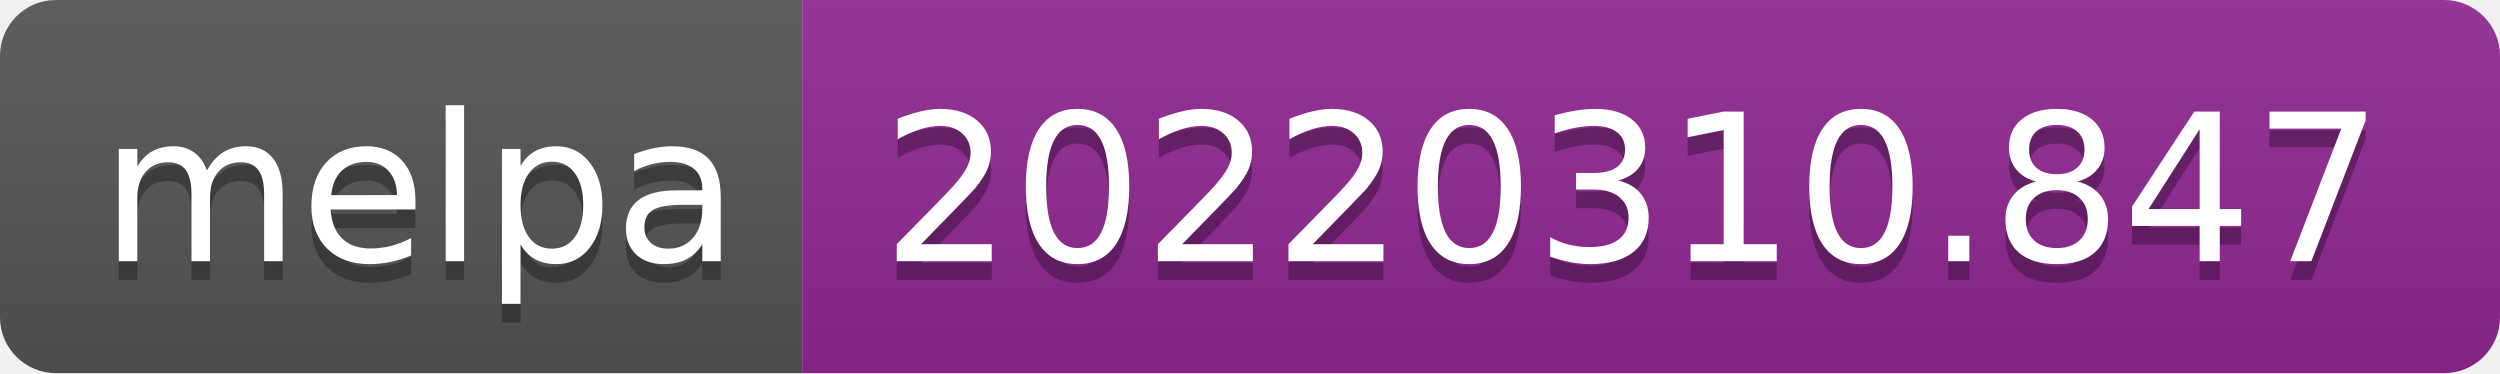
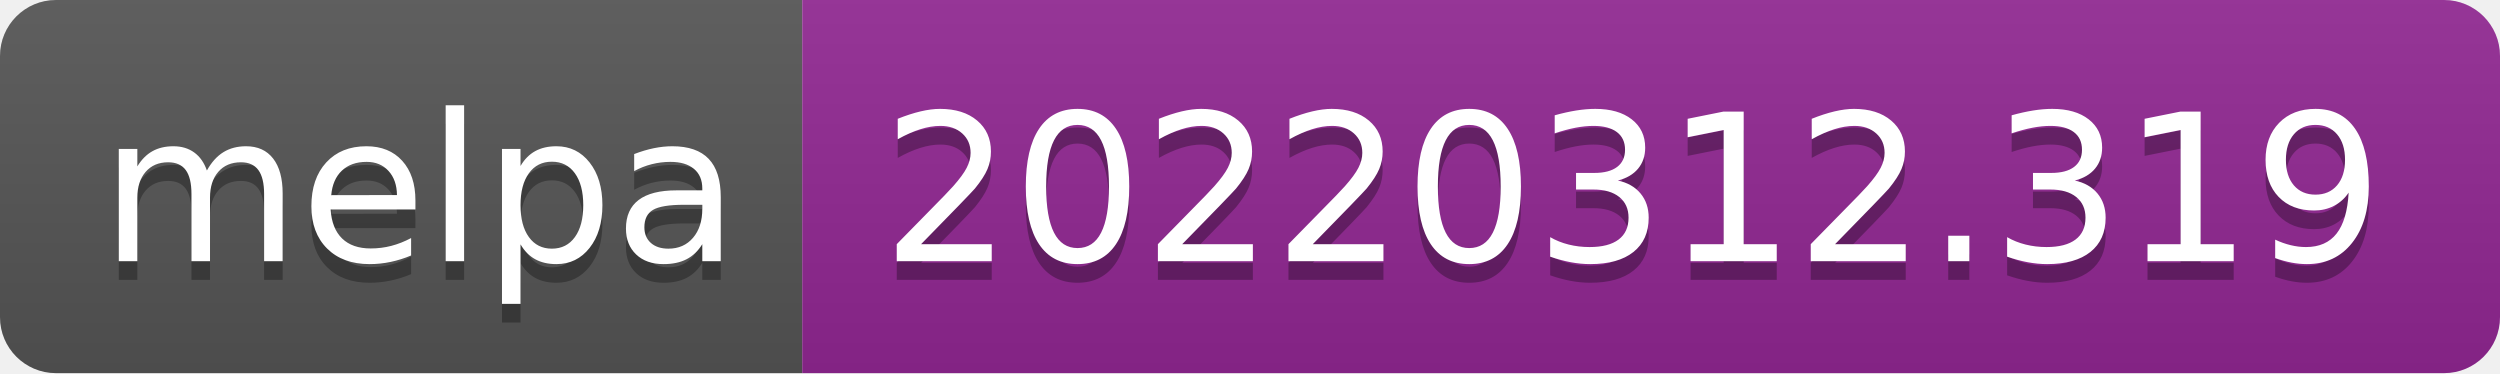
- <svg xmlns="http://www.w3.org/2000/svg" width="134" height="20" role="img" aria-label="melpa: 20220310.847">
+ <svg xmlns="http://www.w3.org/2000/svg" width="134" height="20" role="img" aria-label="melpa: 20220312.319">
  <linearGradient id="s" x2="0" y2="100%">
    <stop offset="0" stop-color="#bbb" stop-opacity=".1" />
    <stop offset="1" stop-opacity=".1" />
  </linearGradient>
  <clipPath id="r">
    <rect width="134" height="20" rx="3" fill="#fff" />
  </clipPath>
  <g clip-path="url(#r)">
    <rect width="43" height="20" fill="#555" />
    <rect x="43" width="91" height="20" fill="#922793" />
    <rect width="134" height="20" fill="url(#s)" />
  </g>
  <g fill="#fff" text-anchor="middle" font-family="Verdana,Geneva,DejaVu Sans,sans-serif" text-rendering="geometricPrecision" font-size="110">
    <text aria-hidden="true" x="225" y="150" fill="#010101" fill-opacity=".3" transform="scale(.1)" textLength="330">melpa</text>
    <text x="225" y="140" transform="scale(.1)" fill="#fff" textLength="330">melpa</text>
-     <text aria-hidden="true" x="875" y="150" fill="#010101" fill-opacity=".3" transform="scale(.1)" textLength="810">20220310.847</text>
-     <text x="875" y="140" transform="scale(.1)" fill="#fff" textLength="810">20220310.847</text>
+     <text aria-hidden="true" x="875" y="150" fill="#010101" fill-opacity=".3" transform="scale(.1)" textLength="810">20220312.319</text>
+     <text x="875" y="140" transform="scale(.1)" fill="#fff" textLength="810">20220312.319</text>
  </g>
</svg>
